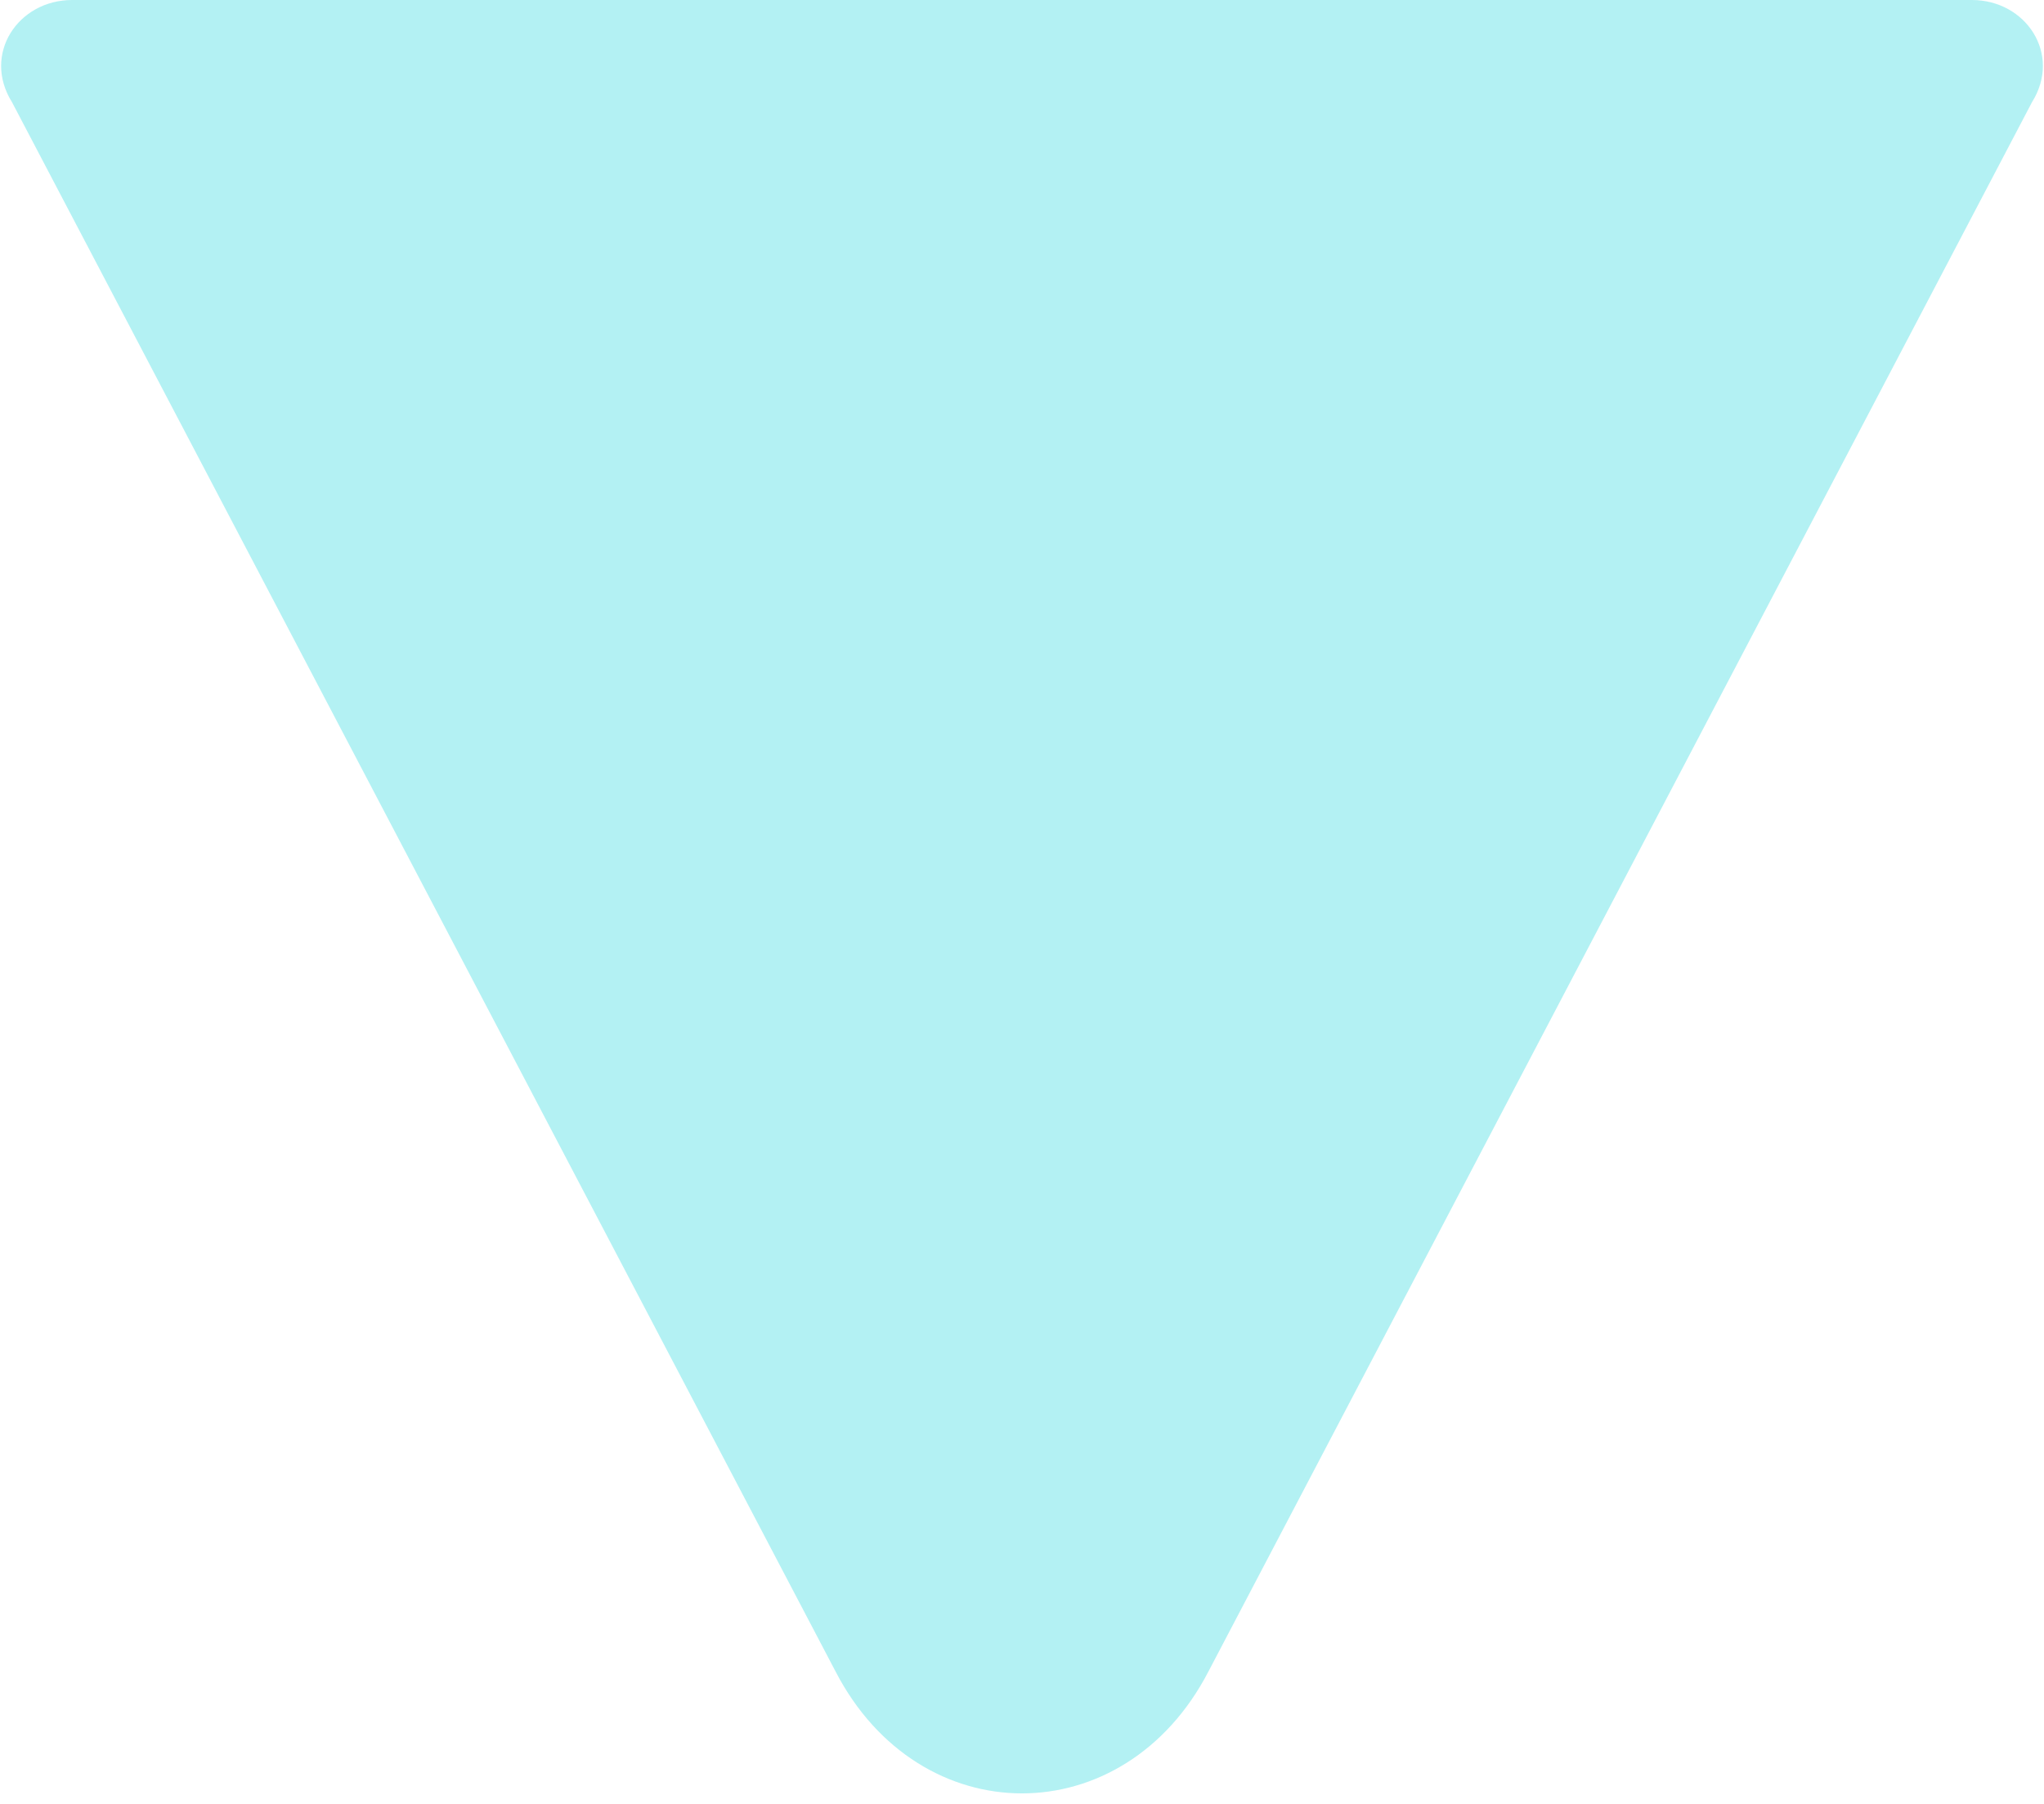
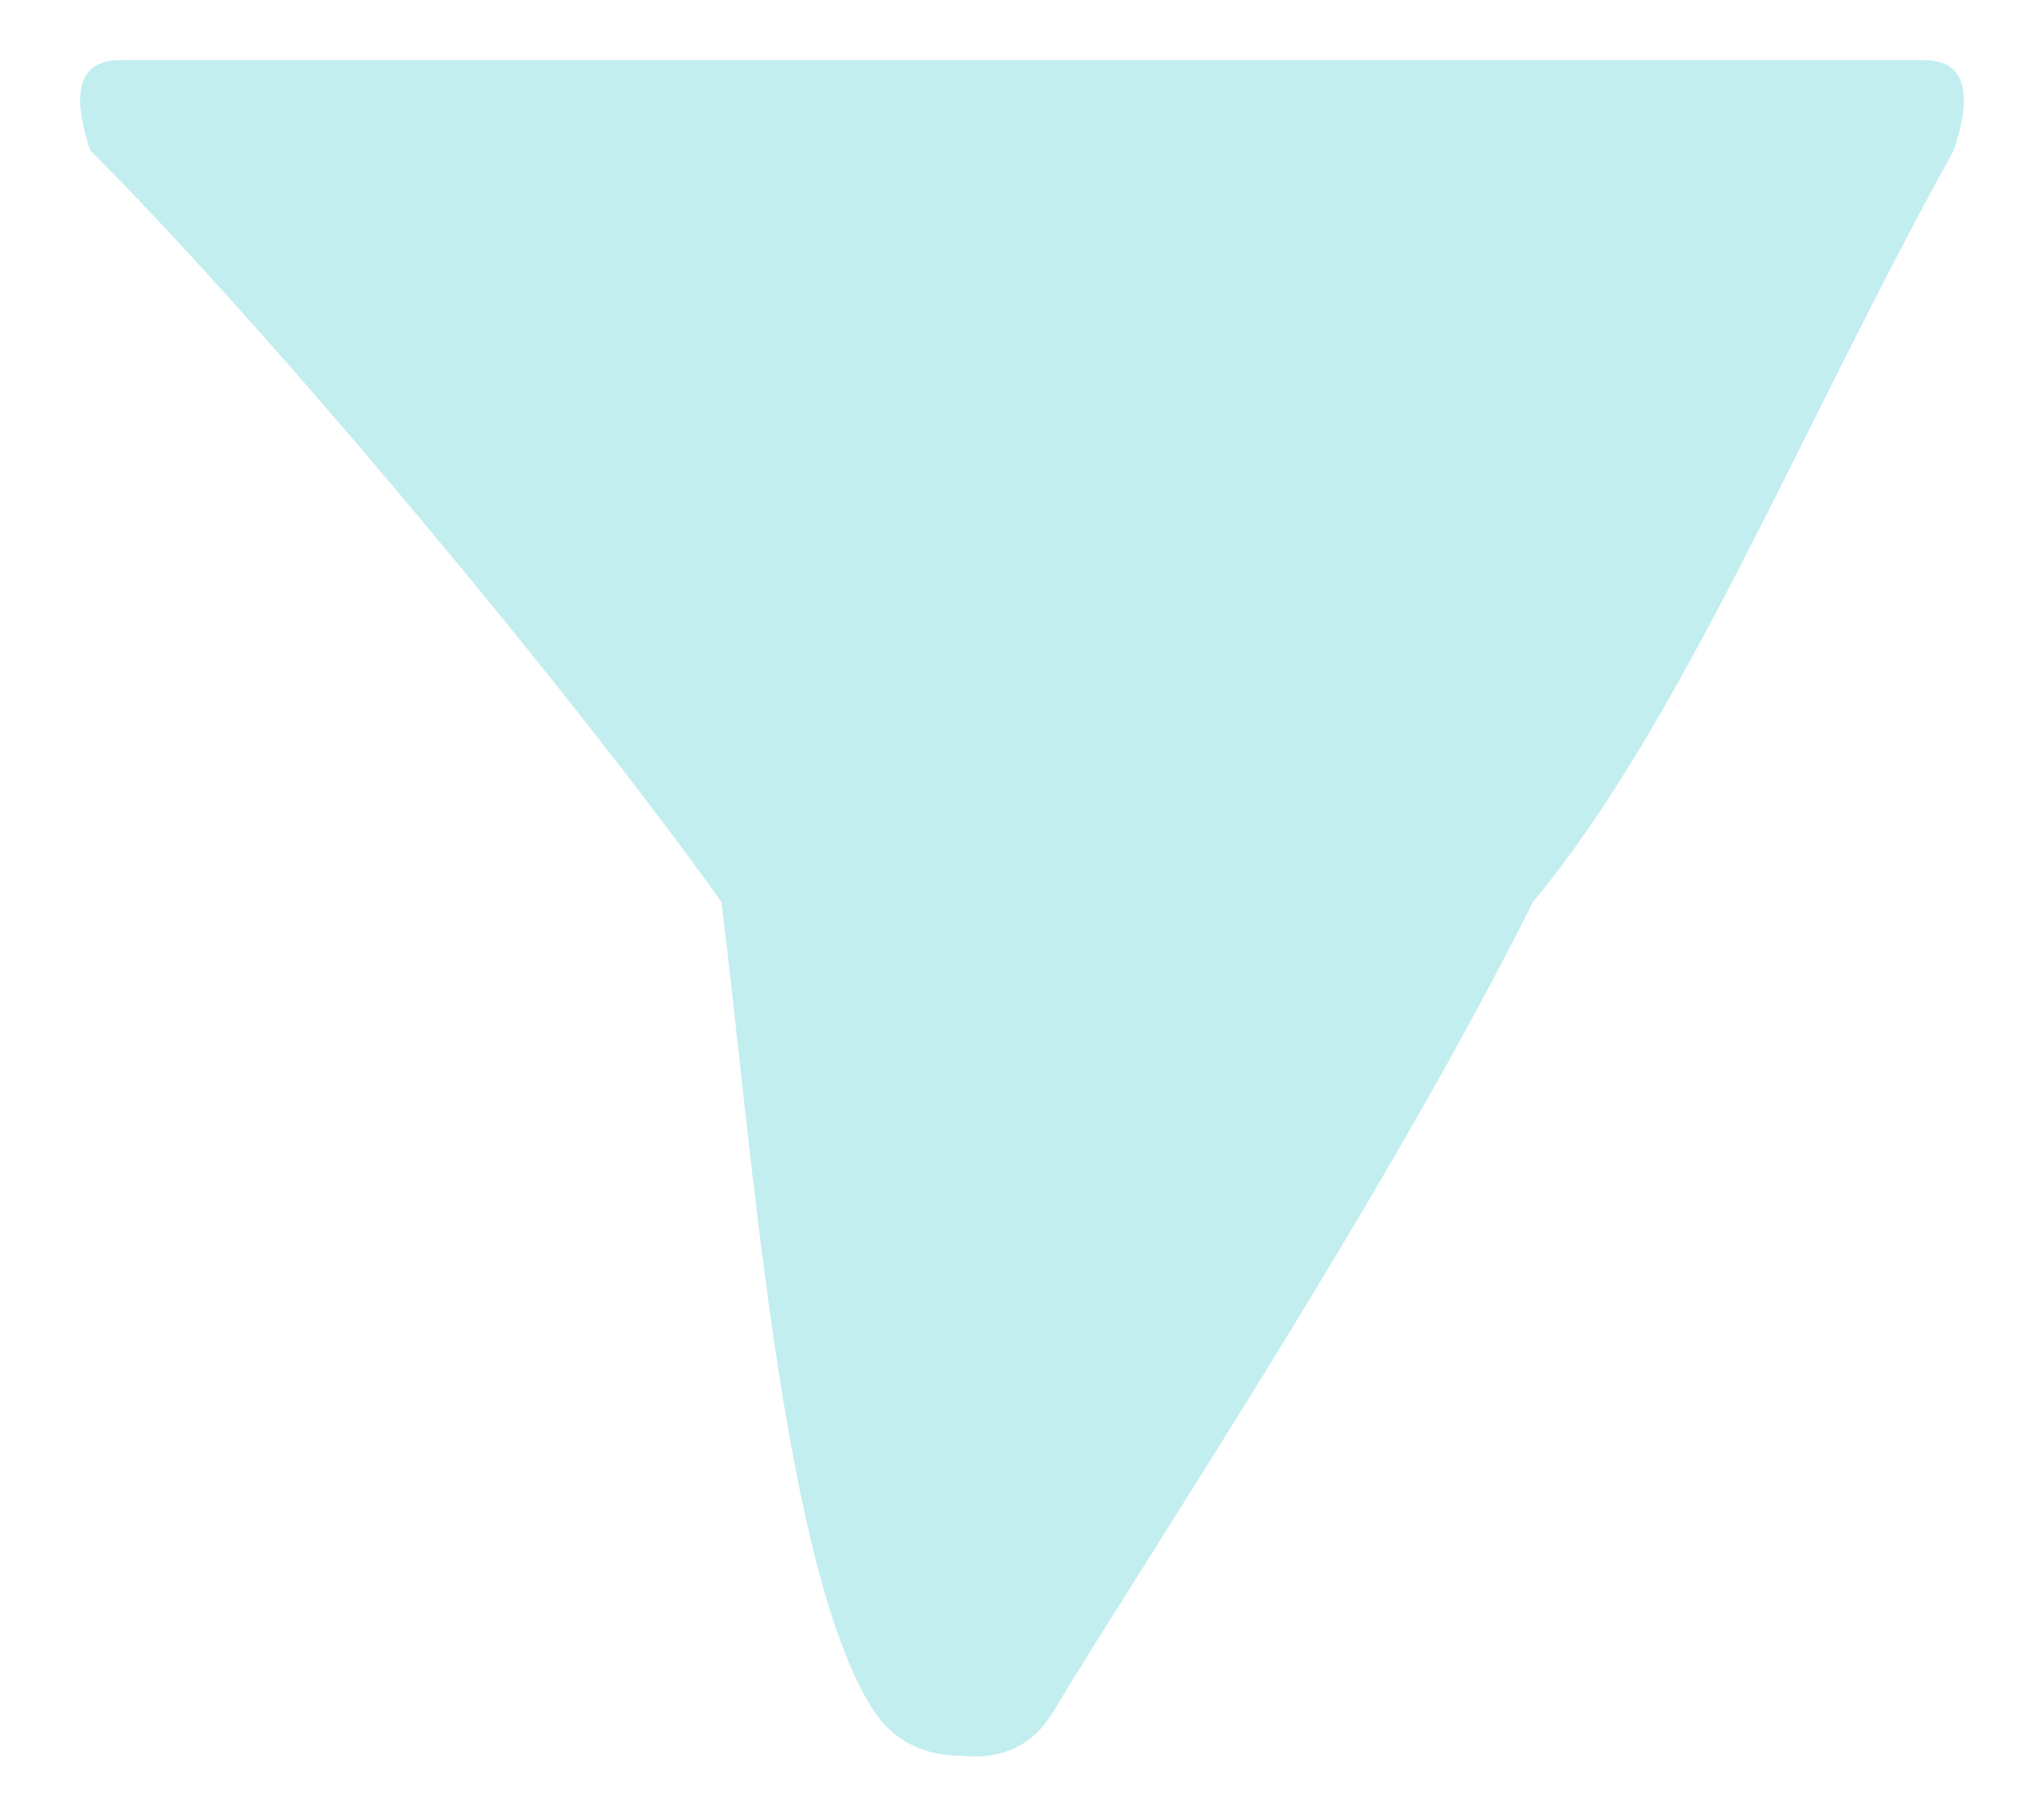
<svg xmlns="http://www.w3.org/2000/svg" viewBox="0 0 34 30" fill="none">
-   <path d="M1.2 0h31.6c.9 0 1.5.9 1 1.7L20.1 27.8c-1.4 2.7-4.8 2.7-6.2 0L.2 1.7C-.3.9.3 0 1.2 0Z" fill="#b3f1f3" />
+   <path d="M2 1H32Q33 1 32.5 2.5C30 7 28 12 25.5 15C23 20 19 26 17.5 28.5Q17 29.3 16 29.2Q15 29.2 14.5 28.4C13 26 12.5 19 12 15C9.5 11.5 4.5 5.5 1.5 2.5Q1 1 2 1Z" fill="#c3eef0" />
</svg>
